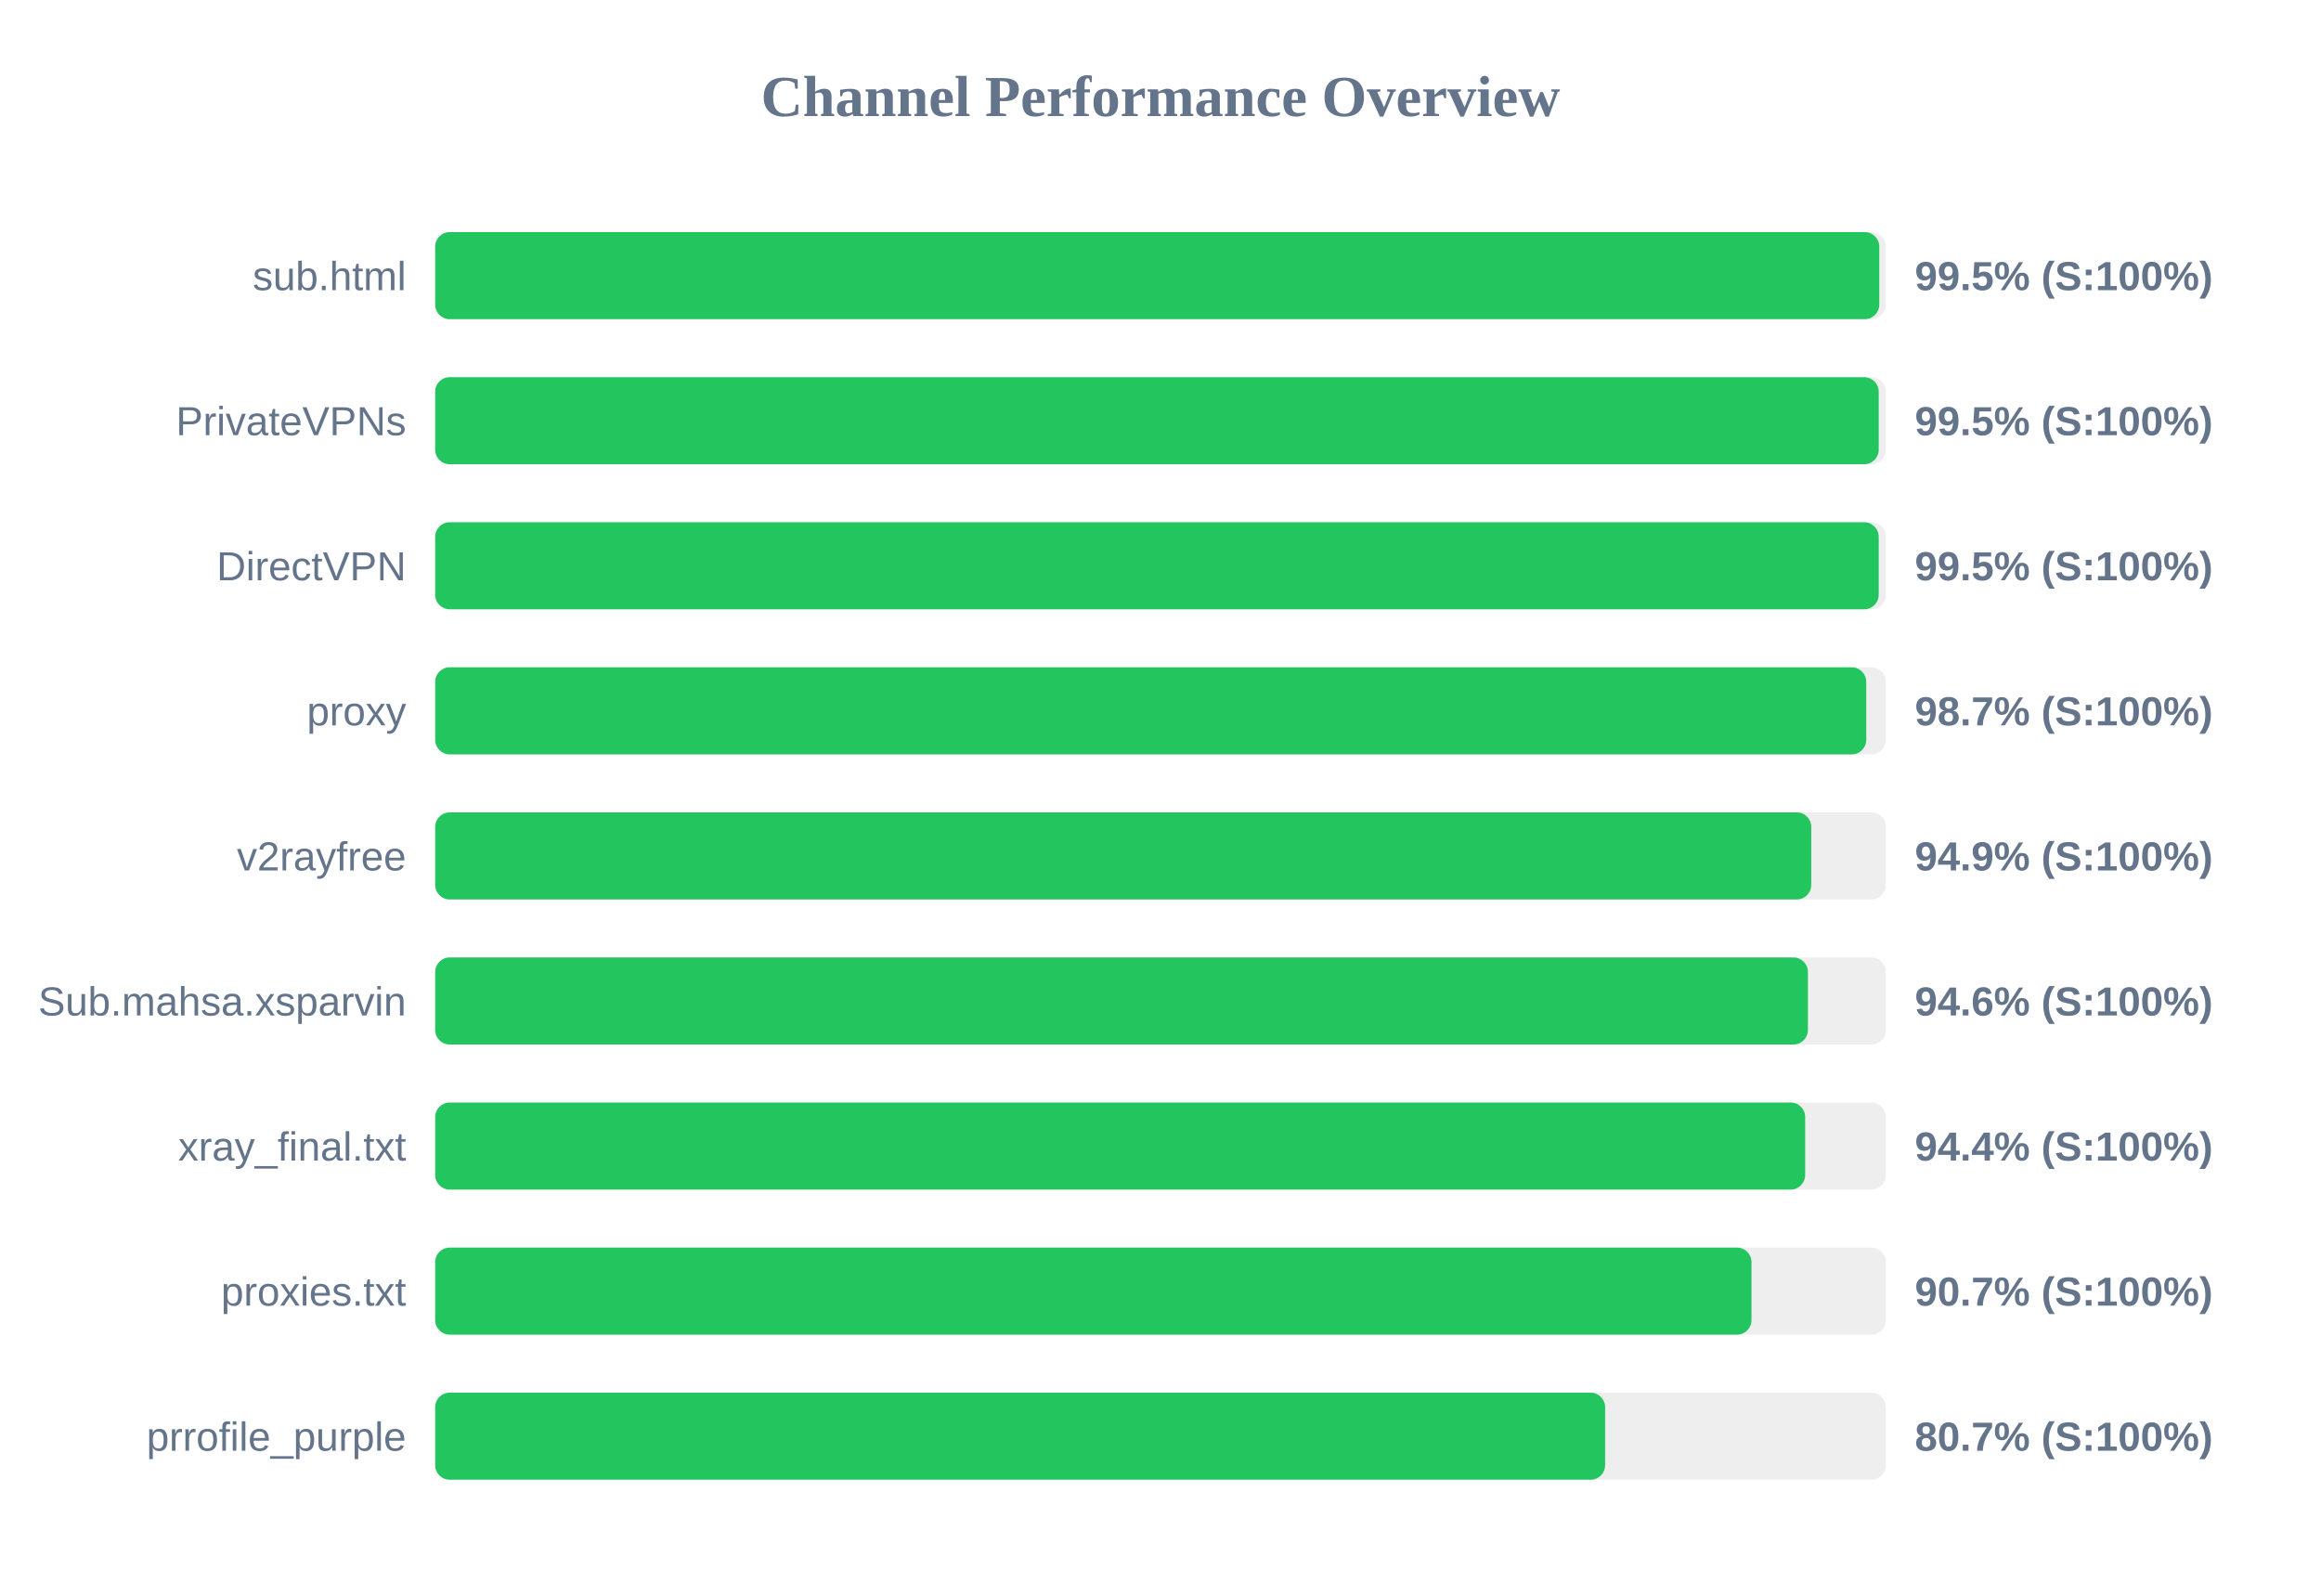
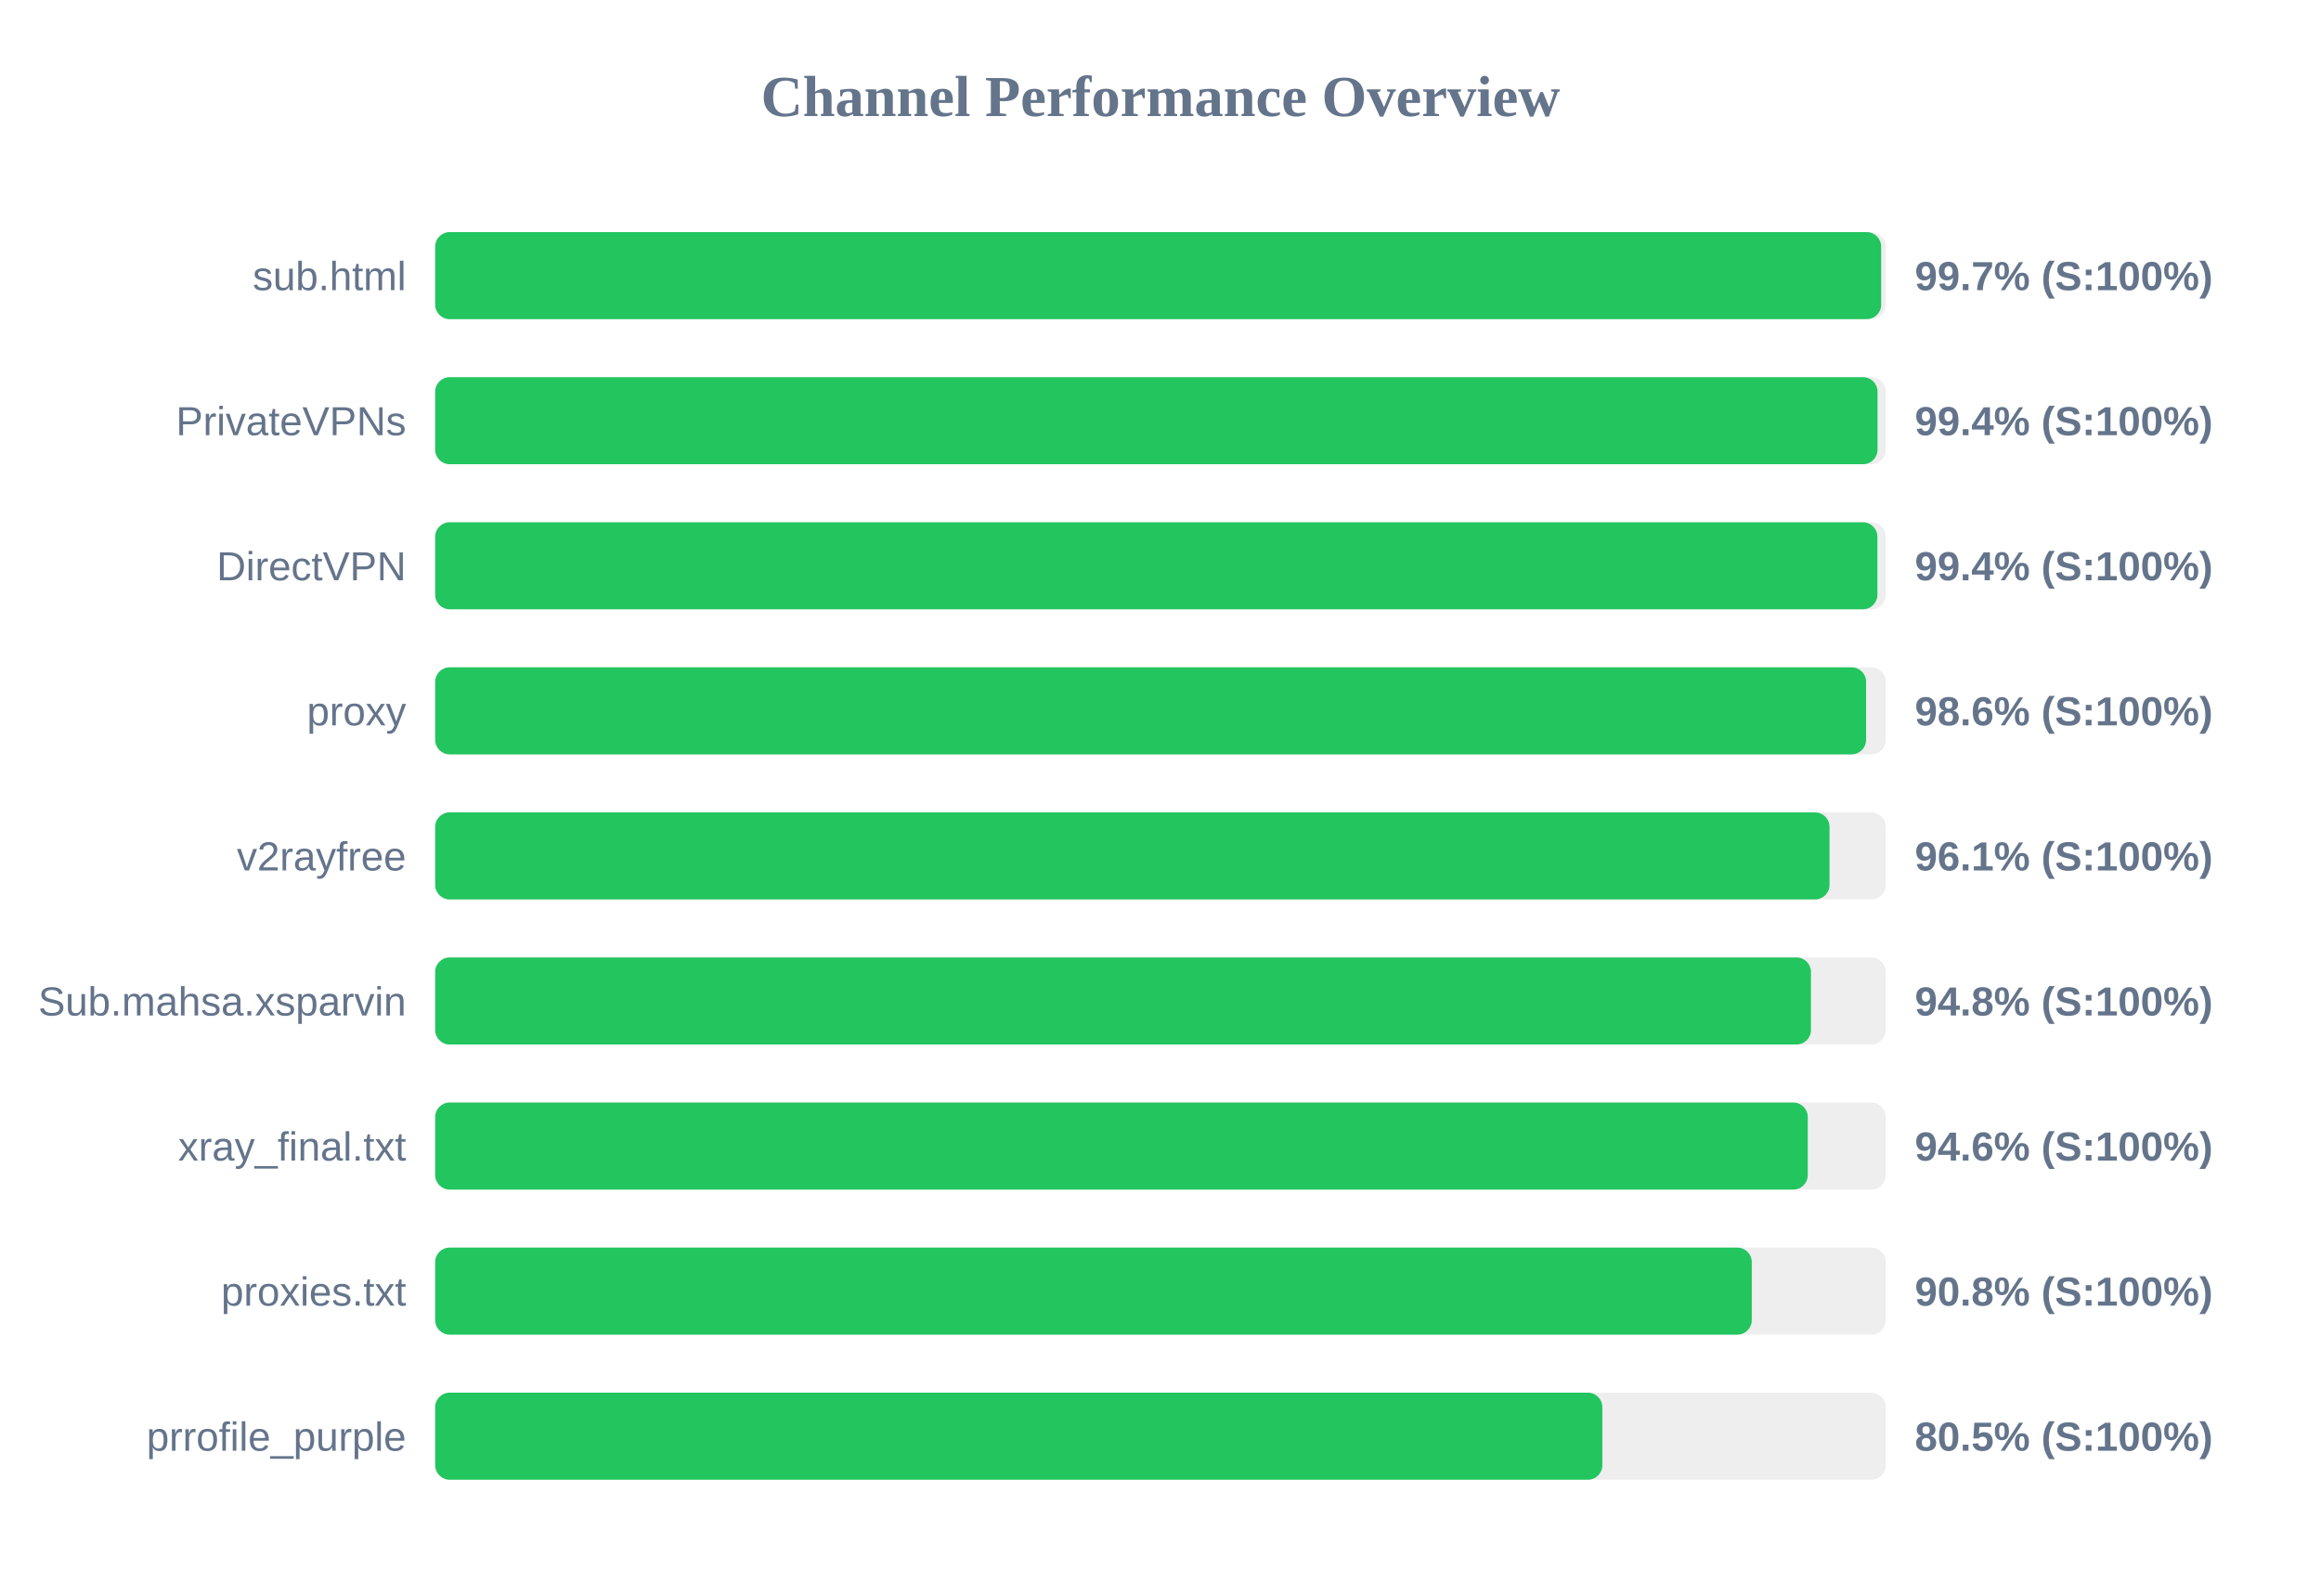
<svg xmlns="http://www.w3.org/2000/svg" width="800" height="550" version="1.1">
  <style>
        .row { font: 14px Arial; fill: #64748b; }
        .score { font: bold 14px Arial; fill: #64748b; }
    </style>
  <text x="400" y="40" text-anchor="middle" font-size="20px" font-weight="bold" fill="#64748b">Channel Performance Overview</text>
  <rect x="150" y="80" width="500" height="30" fill="#eee" rx="5" />
-   <rect x="150" y="80" width="497.75" height="30" fill="#22c55e" rx="5" />
+   <rect x="150" y="80" width="498.4" height="30" fill="#22c55e" rx="5" />
  <text x="140" y="100" text-anchor="end" class="row">sub.html</text>
-   <text x="660" y="100" text-anchor="start" class="score">99.5% (S:100%)</text>
+   <text x="660" y="100" text-anchor="start" class="score">99.7% (S:100%)</text>
  <rect x="150" y="130" width="500" height="30" fill="#eee" rx="5" />
-   <rect x="150" y="130" width="497.55" height="30" fill="#22c55e" rx="5" />
+   <rect x="150" y="130" width="497.15" height="30" fill="#22c55e" rx="5" />
  <text x="140" y="150" text-anchor="end" class="row">PrivateVPNs</text>
-   <text x="660" y="150" text-anchor="start" class="score">99.5% (S:100%)</text>
+   <text x="660" y="150" text-anchor="start" class="score">99.4% (S:100%)</text>
  <rect x="150" y="180" width="500" height="30" fill="#eee" rx="5" />
-   <rect x="150" y="180" width="497.55" height="30" fill="#22c55e" rx="5" />
+   <rect x="150" y="180" width="497.1" height="30" fill="#22c55e" rx="5" />
  <text x="140" y="200" text-anchor="end" class="row">DirectVPN</text>
-   <text x="660" y="200" text-anchor="start" class="score">99.5% (S:100%)</text>
+   <text x="660" y="200" text-anchor="start" class="score">99.4% (S:100%)</text>
  <rect x="150" y="230" width="500" height="30" fill="#eee" rx="5" />
-   <rect x="150" y="230" width="493.25" height="30" fill="#22c55e" rx="5" />
+   <rect x="150" y="230" width="493.2" height="30" fill="#22c55e" rx="5" />
  <text x="140" y="250" text-anchor="end" class="row">proxy</text>
-   <text x="660" y="250" text-anchor="start" class="score">98.7% (S:100%)</text>
+   <text x="660" y="250" text-anchor="start" class="score">98.6% (S:100%)</text>
  <rect x="150" y="280" width="500" height="30" fill="#eee" rx="5" />
-   <rect x="150" y="280" width="474.3" height="30" fill="#22c55e" rx="5" />
+   <rect x="150" y="280" width="480.6" height="30" fill="#22c55e" rx="5" />
  <text x="140" y="300" text-anchor="end" class="row">v2rayfree</text>
-   <text x="660" y="300" text-anchor="start" class="score">94.9% (S:100%)</text>
+   <text x="660" y="300" text-anchor="start" class="score">96.1% (S:100%)</text>
  <rect x="150" y="330" width="500" height="30" fill="#eee" rx="5" />
-   <rect x="150" y="330" width="473.15" height="30" fill="#22c55e" rx="5" />
+   <rect x="150" y="330" width="474.2" height="30" fill="#22c55e" rx="5" />
  <text x="140" y="350" text-anchor="end" class="row">Sub.mahsa.xsparvin</text>
-   <text x="660" y="350" text-anchor="start" class="score">94.6% (S:100%)</text>
+   <text x="660" y="350" text-anchor="start" class="score">94.8% (S:100%)</text>
  <rect x="150" y="380" width="500" height="30" fill="#eee" rx="5" />
-   <rect x="150" y="380" width="472.2" height="30" fill="#22c55e" rx="5" />
+   <rect x="150" y="380" width="473.1" height="30" fill="#22c55e" rx="5" />
  <text x="140" y="400" text-anchor="end" class="row">xray_final.txt</text>
-   <text x="660" y="400" text-anchor="start" class="score">94.4% (S:100%)</text>
+   <text x="660" y="400" text-anchor="start" class="score">94.6% (S:100%)</text>
  <rect x="150" y="430" width="500" height="30" fill="#eee" rx="5" />
-   <rect x="150" y="430" width="453.7" height="30" fill="#22c55e" rx="5" />
+   <rect x="150" y="430" width="453.8" height="30" fill="#22c55e" rx="5" />
  <text x="140" y="450" text-anchor="end" class="row">proxies.txt</text>
-   <text x="660" y="450" text-anchor="start" class="score">90.7% (S:100%)</text>
+   <text x="660" y="450" text-anchor="start" class="score">90.8% (S:100%)</text>
  <rect x="150" y="480" width="500" height="30" fill="#eee" rx="5" />
-   <rect x="150" y="480" width="403.25" height="30" fill="#22c55e" rx="5" />
+   <rect x="150" y="480" width="402.3" height="30" fill="#22c55e" rx="5" />
  <text x="140" y="500" text-anchor="end" class="row">prrofile_purple</text>
-   <text x="660" y="500" text-anchor="start" class="score">80.7% (S:100%)</text>
+   <text x="660" y="500" text-anchor="start" class="score">80.5% (S:100%)</text>
</svg>
